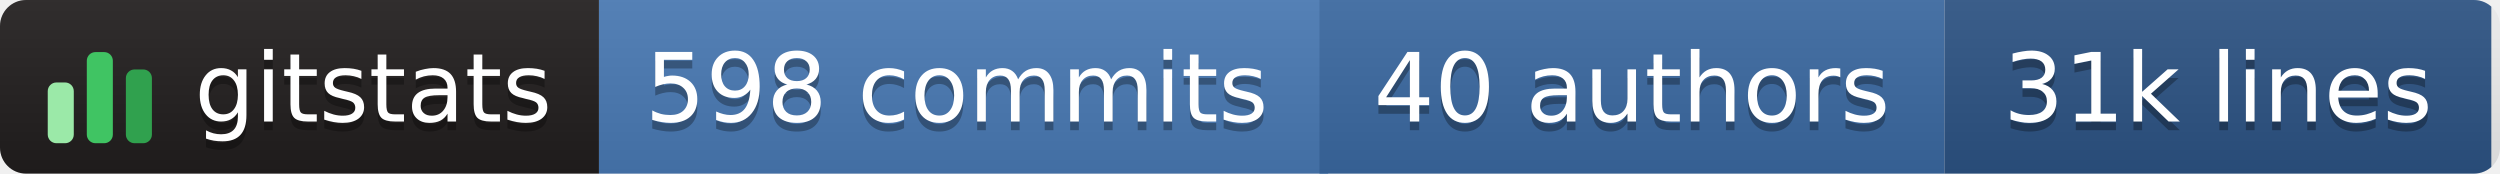
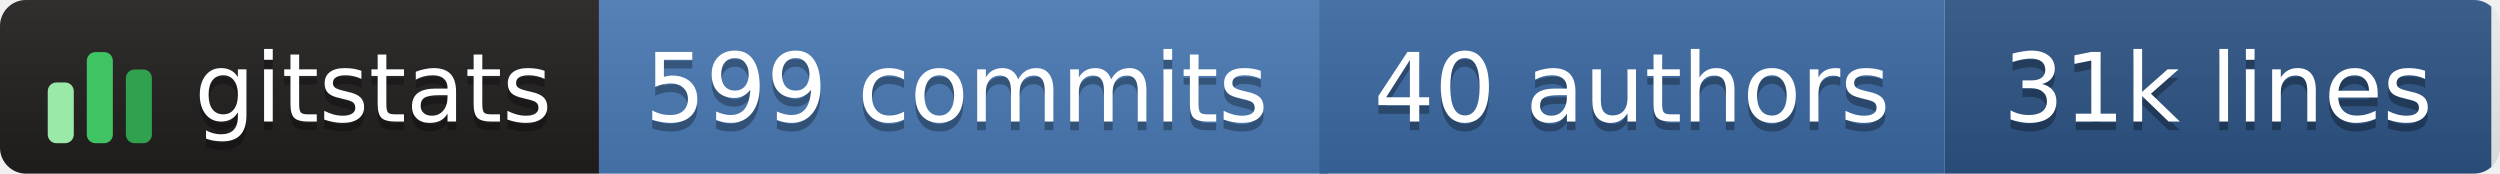
- <svg xmlns="http://www.w3.org/2000/svg" width="288" height="20" role="img" aria-label="gitstats: 598 commits, 40 authors, 31k lines">
+ <svg xmlns="http://www.w3.org/2000/svg" width="288" height="20" role="img" aria-label="gitstats: 599 commits, 40 authors, 31k lines">
  <linearGradient id="s" x2="0" y2="100%">
    <stop offset="0" stop-color="#bbb" stop-opacity=".1" />
    <stop offset="1" stop-opacity=".1" />
  </linearGradient>
  <clipPath id="r">
    <rect width="288" height="20" rx="3" fill="#fff" />
  </clipPath>
  <g clip-path="url(#r)">
    <rect x="0" width="69" height="20" fill="#211e1e" />
    <rect x="69" width="84" height="20" fill="#4a7ab5" />
    <rect x="152" width="72" height="20" fill="#3b6aa3" />
    <rect x="224" width="63" height="20" fill="#2c5485" />
    <rect width="288" height="20" fill="url(#s)" />
  </g>
  <g transform="translate(5,3.5)">
    <rect x="0.5" y="6.0" width="3" height="7.0" rx="1" fill="#9be9a8" />
    <rect x="5.0" y="2.5" width="3" height="10.5" rx="1" fill="#40c463" />
    <rect x="9.5" y="4.5" width="3" height="8.5" rx="1" fill="#30a14e" />
  </g>
  <g text-anchor="middle" font-family="Verdana,Geneva,DejaVu Sans,sans-serif" font-size="11" text-rendering="geometricPrecision">
    <text aria-hidden="true" x="43.0" y="15.0" fill="#010101" fill-opacity=".3" textLength="42.0">gitstats</text>
    <text x="43.0" y="14.0" fill="#fff" textLength="42.0">gitstats</text>
-     <text aria-hidden="true" x="110.2" y="15.0" fill="#010101" fill-opacity=".3" textLength="72.5">598 commits</text>
-     <text x="110.2" y="14.0" fill="#fff" textLength="72.5">598 commits</text>
+     <text aria-hidden="true" x="110.2" y="15.0" fill="#010101" fill-opacity=".3" textLength="72.5">599 commits</text>
+     <text x="110.2" y="14.0" fill="#fff" textLength="72.5">599 commits</text>
    <text aria-hidden="true" x="188.0" y="15.0" fill="#010101" fill-opacity=".3" textLength="61.0">40 authors</text>
    <text x="188.0" y="14.0" fill="#fff" textLength="61.0">40 authors</text>
    <text aria-hidden="true" x="255.5" y="15.0" fill="#010101" fill-opacity=".3" textLength="52.0">31k lines</text>
    <text x="255.5" y="14.0" fill="#fff" textLength="52.0">31k lines</text>
  </g>
</svg>
